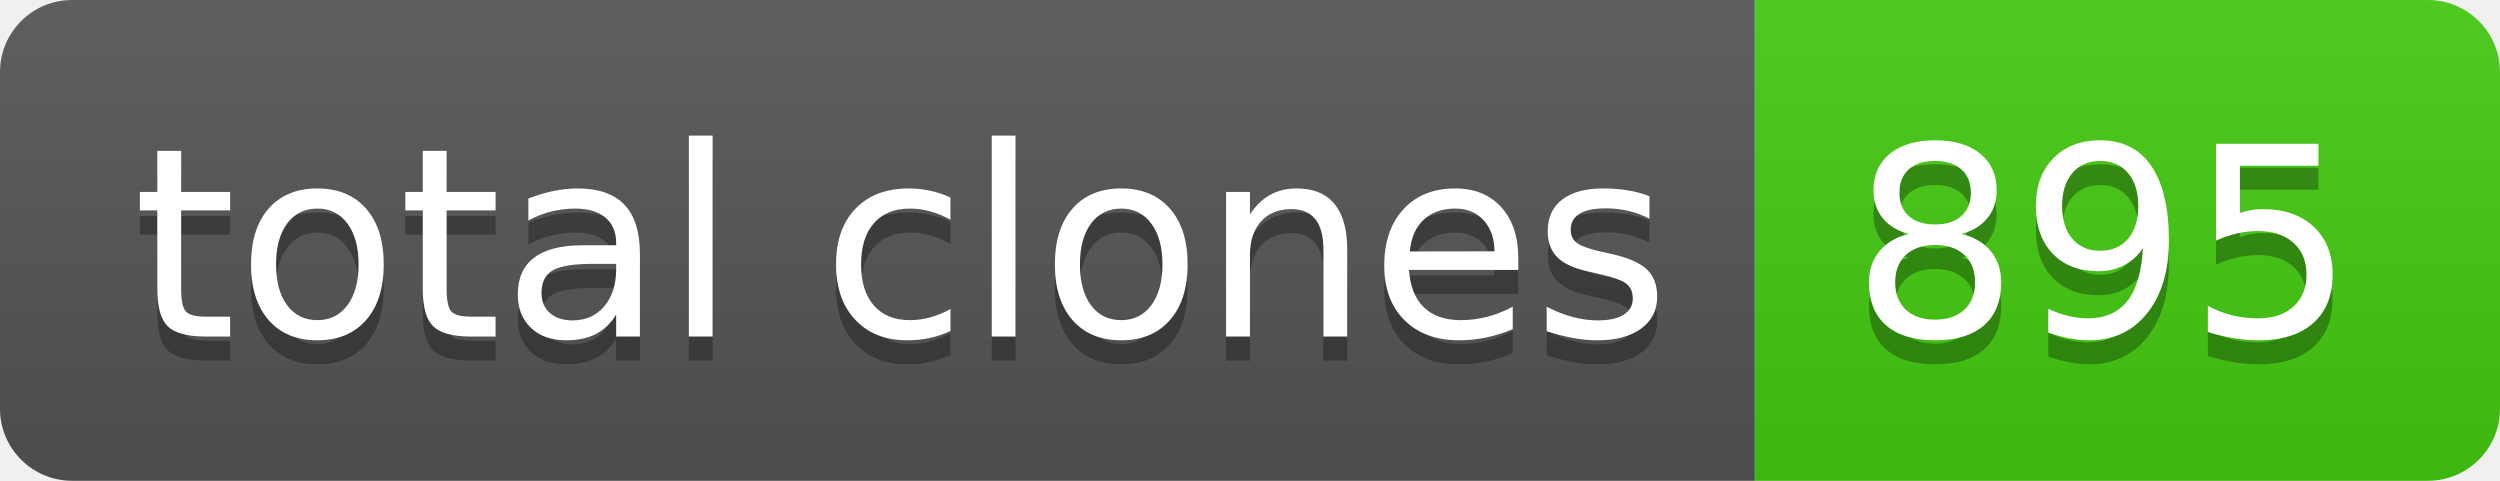
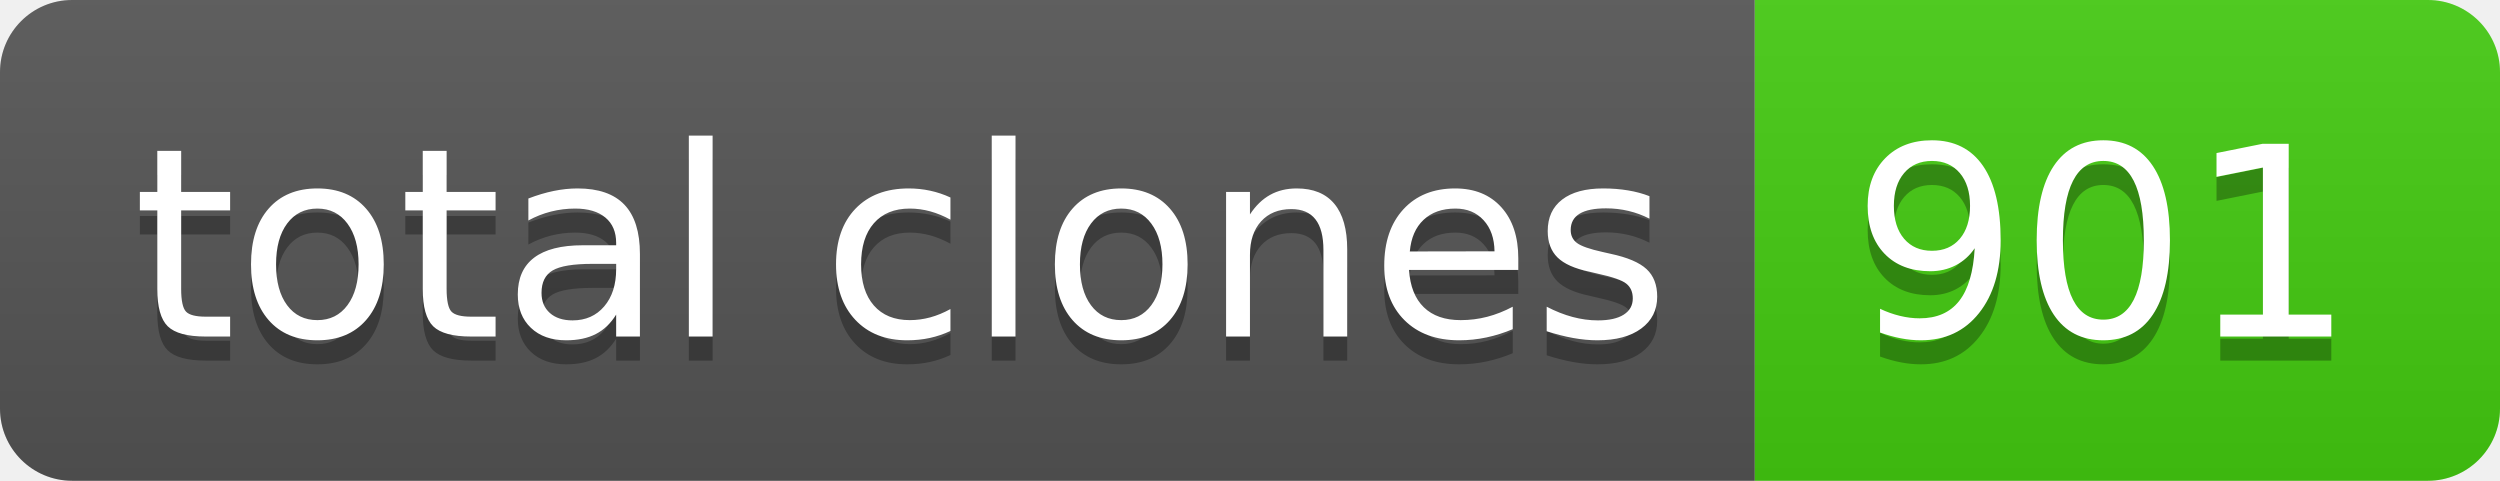
- <svg xmlns="http://www.w3.org/2000/svg" width="104" height="20" role="img" aria-label="total clones: 895">
+ <svg xmlns="http://www.w3.org/2000/svg" width="104" height="20" role="img" aria-label="total clones: 901">
  <linearGradient id="s" x2="0" y2="100%">
    <stop offset="0" stop-color="#bbb" stop-opacity=".1" />
    <stop offset="1" stop-opacity=".1" />
  </linearGradient>
  <clipPath id="r">
    <rect width="104" height="20" rx="3" fill="#fff" />
  </clipPath>
  <g clip-path="url(#r)">
    <rect width="73" height="20" fill="#555" />
    <rect x="73" width="31" height="20" fill="#4c1" />
    <rect width="104" height="20" fill="url(#s)" />
  </g>
  <g fill="#fff" text-anchor="middle" font-family="Verdana,Geneva,DejaVu Sans,sans-serif" text-rendering="geometricPrecision" font-size="110">
    <text aria-hidden="true" x="375" y="150" fill="#010101" fill-opacity=".3" transform="scale(.1)" textLength="630">total clones</text>
    <text x="375" y="140" transform="scale(.1)" fill="#fff" textLength="630">total clones</text>
-     <text aria-hidden="true" x="875" y="150" fill="#010101" fill-opacity=".3" transform="scale(.1)" textLength="210">895</text>
-     <text x="875" y="140" transform="scale(.1)" fill="#fff" textLength="210">895</text>
+     <text aria-hidden="true" x="875" y="150" fill="#010101" fill-opacity=".3" transform="scale(.1)" textLength="210">901</text>
+     <text x="875" y="140" transform="scale(.1)" fill="#fff" textLength="210">901</text>
  </g>
</svg>
